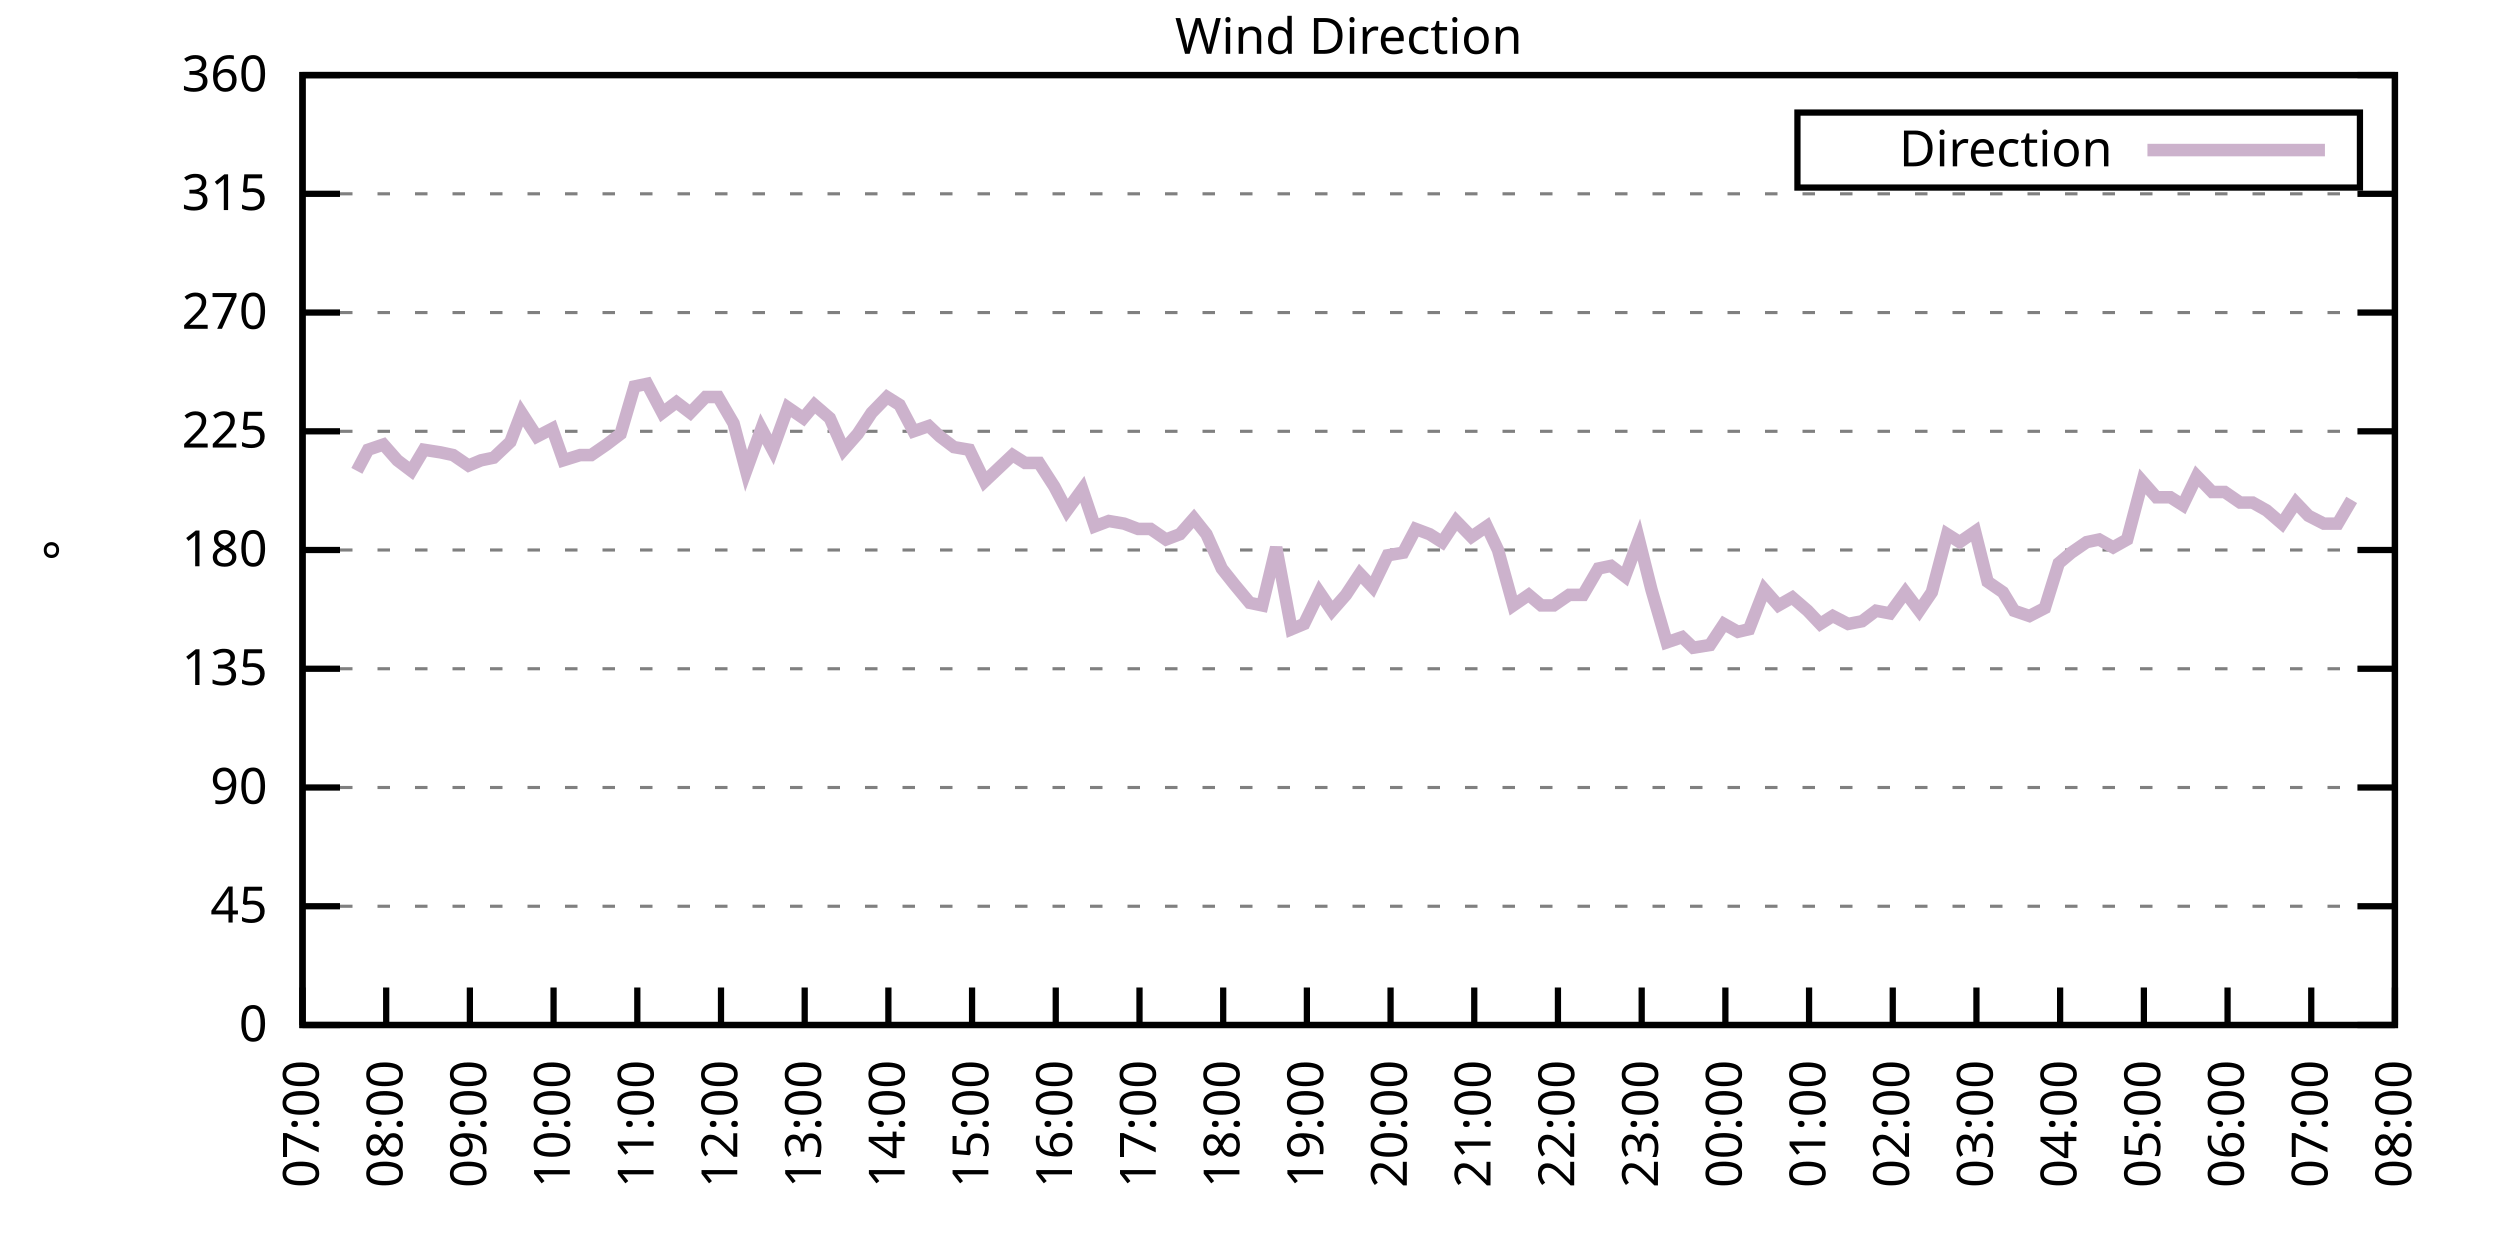
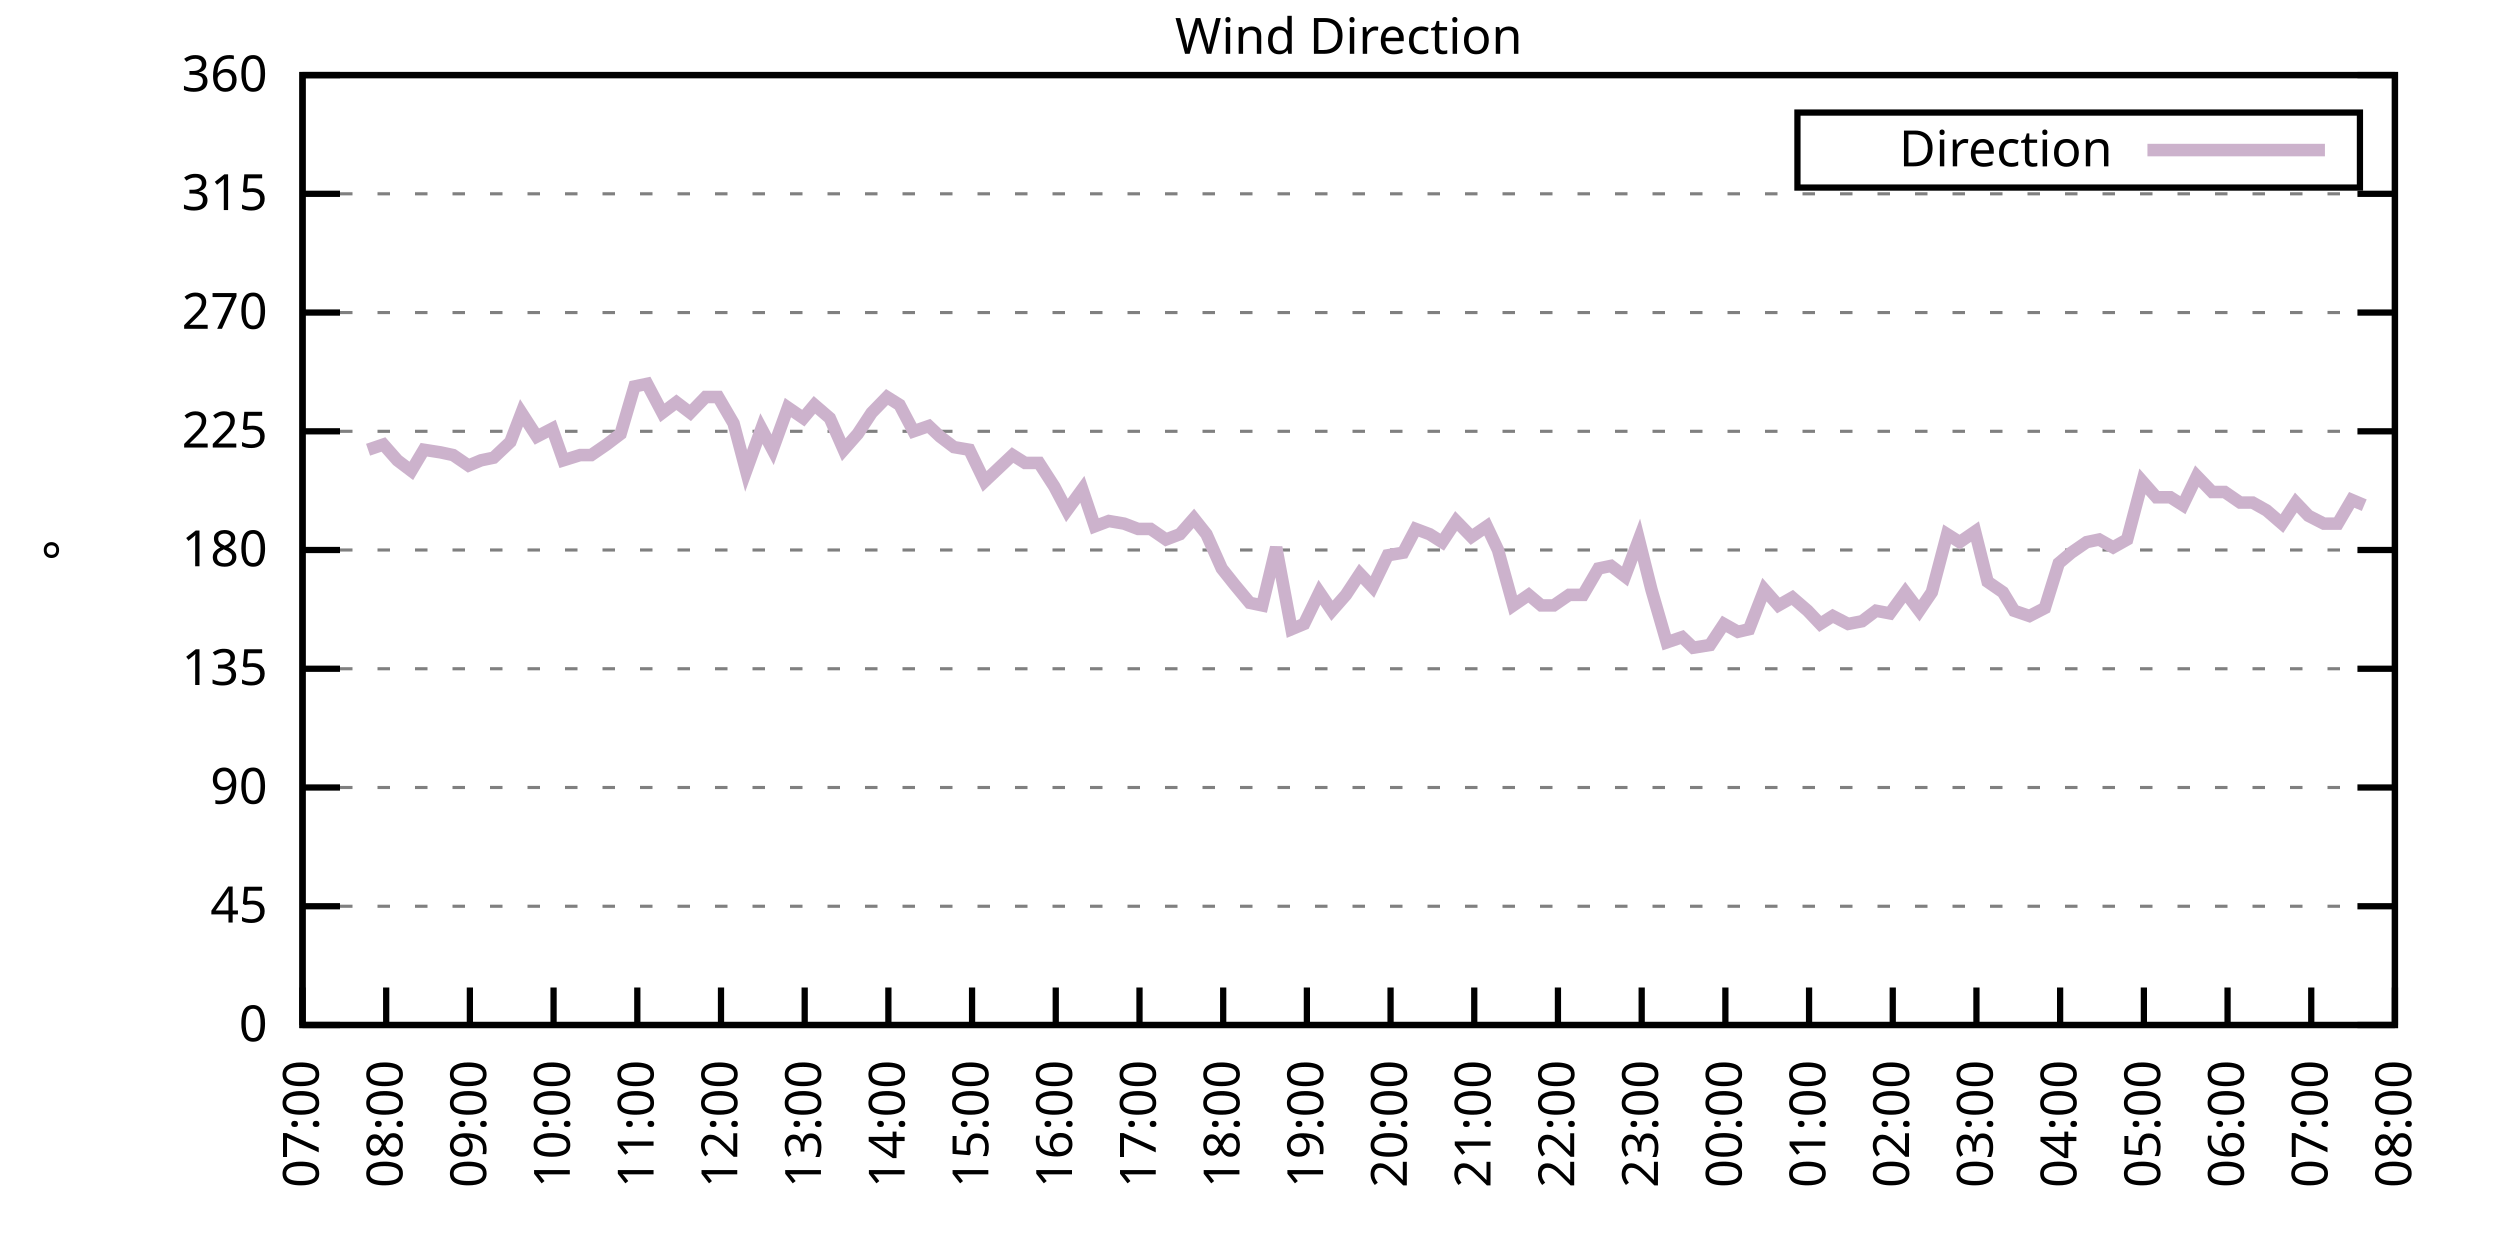
<svg xmlns="http://www.w3.org/2000/svg" xmlns:xlink="http://www.w3.org/1999/xlink" width="400" height="200" viewBox="0 0 400 200">
  <g id="gnuplot_canvas">
    <rect x="0" y="0" width="400" height="200" fill="none" />
    <defs>
      <circle id="gpDot" r="0.5" stroke-width="0.5" stroke="currentColor" />
      <path id="gpPt0" stroke-width="0.333" stroke="currentColor" d="M-1,0 h2 M0,-1 v2" />
      <path id="gpPt1" stroke-width="0.333" stroke="currentColor" d="M-1,-1 L1,1 M1,-1 L-1,1" />
      <path id="gpPt2" stroke-width="0.333" stroke="currentColor" d="M-1,0 L1,0 M0,-1 L0,1 M-1,-1 L1,1 M-1,1 L1,-1" />
      <rect id="gpPt3" stroke-width="0.333" stroke="currentColor" x="-1" y="-1" width="2" height="2" />
      <rect id="gpPt4" stroke-width="0.333" stroke="currentColor" fill="currentColor" x="-1" y="-1" width="2" height="2" />
      <circle id="gpPt5" stroke-width="0.333" stroke="currentColor" cx="0" cy="0" r="1" />
      <use xlink:href="#gpPt5" id="gpPt6" fill="currentColor" stroke="none" />
      <path id="gpPt7" stroke-width="0.333" stroke="currentColor" d="M0,-1.33 L-1.33,0.67 L1.33,0.67 z" />
      <use xlink:href="#gpPt7" id="gpPt8" fill="currentColor" stroke="none" />
      <use xlink:href="#gpPt7" id="gpPt9" stroke="currentColor" transform="rotate(180)" />
      <use xlink:href="#gpPt9" id="gpPt10" fill="currentColor" stroke="none" />
      <use xlink:href="#gpPt3" id="gpPt11" stroke="currentColor" transform="rotate(45)" />
      <use xlink:href="#gpPt11" id="gpPt12" fill="currentColor" stroke="none" />
      <path id="gpPt13" stroke-width="0.333" stroke="currentColor" d="M0,1.330 L1.265,0.411 L0.782,-1.067 L-0.782,-1.076 L-1.265,0.411 z" />
      <use xlink:href="#gpPt13" id="gpPt14" fill="currentColor" stroke="none" />
      <filter id="textbox" filterUnits="objectBoundingBox" x="0" y="0" height="1" width="1">
        <feFlood flood-color="white" flood-opacity="1" result="bgnd" />
        <feComposite in="SourceGraphic" in2="bgnd" operator="atop" />
      </filter>
      <filter id="greybox" filterUnits="objectBoundingBox" x="0" y="0" height="1" width="1">
        <feFlood flood-color="lightgrey" flood-opacity="1" result="grey" />
        <feComposite in="SourceGraphic" in2="grey" operator="atop" />
      </filter>
    </defs>
    <g fill="none" color="white" stroke="currentColor" stroke-width="1.00" stroke-linecap="butt" stroke-linejoin="miter">
</g>
    <g fill="none" color="black" stroke="currentColor" stroke-width="1.00" stroke-linecap="butt" stroke-linejoin="miter">
      <g stroke="none" shape-rendering="crispEdges">
        <polygon fill="rgb(255, 255, 255)" points="48.40,164.00 383.18,164.00 383.18,12.02 48.40,12.02 " />
      </g>
    </g>
    <g fill="none" color="black" stroke="currentColor" stroke-width="1.00" stroke-linecap="butt" stroke-linejoin="miter">
</g>
    <g fill="none" color="black" stroke="black" stroke-width="0.50" stroke-linecap="butt" stroke-linejoin="miter">
</g>
    <g fill="none" color="gray" stroke="currentColor" stroke-width="0.50" stroke-linecap="butt" stroke-linejoin="miter">
      <path stroke="gray" stroke-dasharray="2,4" class="gridline" d="M48.40,164.00 L383.19,164.00  " />
    </g>
    <g fill="none" color="gray" stroke="gray" stroke-width="1.00" stroke-linecap="butt" stroke-linejoin="miter">
</g>
    <g fill="none" color="black" stroke="currentColor" stroke-width="1.00" stroke-linecap="butt" stroke-linejoin="miter">
      <path stroke="black" d="M48.40,164.00 L54.40,164.00 M383.19,164.00 L377.19,164.00  " />
      <g transform="translate(42.80,166.60)" stroke="none" fill="black" font-family="Sans" font-size="8.00" text-anchor="end">
        <text>
          <tspan font-family="Sans"> 0</tspan>
        </text>
      </g>
    </g>
    <g fill="none" color="black" stroke="currentColor" stroke-width="1.00" stroke-linecap="butt" stroke-linejoin="miter">
</g>
    <g fill="none" color="black" stroke="black" stroke-width="0.50" stroke-linecap="butt" stroke-linejoin="miter">
</g>
    <g fill="none" color="gray" stroke="currentColor" stroke-width="0.50" stroke-linecap="butt" stroke-linejoin="miter">
      <path stroke="gray" stroke-dasharray="2,4" class="gridline" d="M48.40,145.00 L383.19,145.00  " />
    </g>
    <g fill="none" color="gray" stroke="gray" stroke-width="1.00" stroke-linecap="butt" stroke-linejoin="miter">
</g>
    <g fill="none" color="black" stroke="currentColor" stroke-width="1.00" stroke-linecap="butt" stroke-linejoin="miter">
      <path stroke="black" d="M48.40,145.00 L54.40,145.00 M383.19,145.00 L377.19,145.00  " />
      <g transform="translate(42.80,147.60)" stroke="none" fill="black" font-family="Sans" font-size="8.00" text-anchor="end">
        <text>
          <tspan font-family="Sans"> 45</tspan>
        </text>
      </g>
    </g>
    <g fill="none" color="black" stroke="currentColor" stroke-width="1.00" stroke-linecap="butt" stroke-linejoin="miter">
</g>
    <g fill="none" color="black" stroke="black" stroke-width="0.50" stroke-linecap="butt" stroke-linejoin="miter">
</g>
    <g fill="none" color="gray" stroke="currentColor" stroke-width="0.50" stroke-linecap="butt" stroke-linejoin="miter">
      <path stroke="gray" stroke-dasharray="2,4" class="gridline" d="M48.40,126.00 L383.19,126.00  " />
    </g>
    <g fill="none" color="gray" stroke="gray" stroke-width="1.00" stroke-linecap="butt" stroke-linejoin="miter">
</g>
    <g fill="none" color="black" stroke="currentColor" stroke-width="1.00" stroke-linecap="butt" stroke-linejoin="miter">
      <path stroke="black" d="M48.40,126.00 L54.40,126.00 M383.19,126.00 L377.19,126.00  " />
      <g transform="translate(42.80,128.60)" stroke="none" fill="black" font-family="Sans" font-size="8.00" text-anchor="end">
        <text>
          <tspan font-family="Sans"> 90</tspan>
        </text>
      </g>
    </g>
    <g fill="none" color="black" stroke="currentColor" stroke-width="1.00" stroke-linecap="butt" stroke-linejoin="miter">
</g>
    <g fill="none" color="black" stroke="black" stroke-width="0.50" stroke-linecap="butt" stroke-linejoin="miter">
</g>
    <g fill="none" color="gray" stroke="currentColor" stroke-width="0.50" stroke-linecap="butt" stroke-linejoin="miter">
      <path stroke="gray" stroke-dasharray="2,4" class="gridline" d="M48.40,107.00 L383.19,107.00  " />
    </g>
    <g fill="none" color="gray" stroke="gray" stroke-width="1.00" stroke-linecap="butt" stroke-linejoin="miter">
</g>
    <g fill="none" color="black" stroke="currentColor" stroke-width="1.00" stroke-linecap="butt" stroke-linejoin="miter">
      <path stroke="black" d="M48.40,107.00 L54.40,107.00 M383.19,107.00 L377.19,107.00  " />
      <g transform="translate(42.80,109.60)" stroke="none" fill="black" font-family="Sans" font-size="8.00" text-anchor="end">
        <text>
          <tspan font-family="Sans"> 135</tspan>
        </text>
      </g>
    </g>
    <g fill="none" color="black" stroke="currentColor" stroke-width="1.00" stroke-linecap="butt" stroke-linejoin="miter">
</g>
    <g fill="none" color="black" stroke="black" stroke-width="0.50" stroke-linecap="butt" stroke-linejoin="miter">
</g>
    <g fill="none" color="gray" stroke="currentColor" stroke-width="0.50" stroke-linecap="butt" stroke-linejoin="miter">
      <path stroke="gray" stroke-dasharray="2,4" class="gridline" d="M48.40,88.00 L383.19,88.00  " />
    </g>
    <g fill="none" color="gray" stroke="gray" stroke-width="1.00" stroke-linecap="butt" stroke-linejoin="miter">
</g>
    <g fill="none" color="black" stroke="currentColor" stroke-width="1.00" stroke-linecap="butt" stroke-linejoin="miter">
      <path stroke="black" d="M48.40,88.00 L54.40,88.00 M383.19,88.00 L377.19,88.00  " />
      <g transform="translate(42.80,90.60)" stroke="none" fill="black" font-family="Sans" font-size="8.00" text-anchor="end">
        <text>
          <tspan font-family="Sans"> 180</tspan>
        </text>
      </g>
    </g>
    <g fill="none" color="black" stroke="currentColor" stroke-width="1.00" stroke-linecap="butt" stroke-linejoin="miter">
</g>
    <g fill="none" color="black" stroke="black" stroke-width="0.50" stroke-linecap="butt" stroke-linejoin="miter">
</g>
    <g fill="none" color="gray" stroke="currentColor" stroke-width="0.50" stroke-linecap="butt" stroke-linejoin="miter">
      <path stroke="gray" stroke-dasharray="2,4" class="gridline" d="M48.40,69.01 L383.19,69.01  " />
    </g>
    <g fill="none" color="gray" stroke="gray" stroke-width="1.00" stroke-linecap="butt" stroke-linejoin="miter">
</g>
    <g fill="none" color="black" stroke="currentColor" stroke-width="1.00" stroke-linecap="butt" stroke-linejoin="miter">
      <path stroke="black" d="M48.40,69.01 L54.40,69.01 M383.19,69.01 L377.19,69.01  " />
      <g transform="translate(42.80,71.61)" stroke="none" fill="black" font-family="Sans" font-size="8.00" text-anchor="end">
        <text>
          <tspan font-family="Sans"> 225</tspan>
        </text>
      </g>
    </g>
    <g fill="none" color="black" stroke="currentColor" stroke-width="1.00" stroke-linecap="butt" stroke-linejoin="miter">
</g>
    <g fill="none" color="black" stroke="black" stroke-width="0.50" stroke-linecap="butt" stroke-linejoin="miter">
</g>
    <g fill="none" color="gray" stroke="currentColor" stroke-width="0.50" stroke-linecap="butt" stroke-linejoin="miter">
      <path stroke="gray" stroke-dasharray="2,4" class="gridline" d="M48.40,50.01 L383.19,50.01  " />
    </g>
    <g fill="none" color="gray" stroke="gray" stroke-width="1.00" stroke-linecap="butt" stroke-linejoin="miter">
</g>
    <g fill="none" color="black" stroke="currentColor" stroke-width="1.00" stroke-linecap="butt" stroke-linejoin="miter">
      <path stroke="black" d="M48.40,50.01 L54.40,50.01 M383.19,50.01 L377.19,50.01  " />
      <g transform="translate(42.80,52.61)" stroke="none" fill="black" font-family="Sans" font-size="8.00" text-anchor="end">
        <text>
          <tspan font-family="Sans"> 270</tspan>
        </text>
      </g>
    </g>
    <g fill="none" color="black" stroke="currentColor" stroke-width="1.00" stroke-linecap="butt" stroke-linejoin="miter">
</g>
    <g fill="none" color="black" stroke="black" stroke-width="0.50" stroke-linecap="butt" stroke-linejoin="miter">
</g>
    <g fill="none" color="gray" stroke="currentColor" stroke-width="0.50" stroke-linecap="butt" stroke-linejoin="miter">
      <path stroke="gray" stroke-dasharray="2,4" class="gridline" d="M48.40,31.01 L383.19,31.01  " />
    </g>
    <g fill="none" color="gray" stroke="gray" stroke-width="1.00" stroke-linecap="butt" stroke-linejoin="miter">
</g>
    <g fill="none" color="black" stroke="currentColor" stroke-width="1.00" stroke-linecap="butt" stroke-linejoin="miter">
      <path stroke="black" d="M48.40,31.01 L54.40,31.01 M383.19,31.01 L377.19,31.01  " />
      <g transform="translate(42.80,33.61)" stroke="none" fill="black" font-family="Sans" font-size="8.00" text-anchor="end">
        <text>
          <tspan font-family="Sans"> 315</tspan>
        </text>
      </g>
    </g>
    <g fill="none" color="black" stroke="currentColor" stroke-width="1.00" stroke-linecap="butt" stroke-linejoin="miter">
</g>
    <g fill="none" color="black" stroke="black" stroke-width="0.50" stroke-linecap="butt" stroke-linejoin="miter">
</g>
    <g fill="none" color="gray" stroke="currentColor" stroke-width="0.50" stroke-linecap="butt" stroke-linejoin="miter">
      <path stroke="gray" stroke-dasharray="2,4" class="gridline" d="M48.40,12.01 L383.19,12.01  " />
    </g>
    <g fill="none" color="gray" stroke="gray" stroke-width="1.00" stroke-linecap="butt" stroke-linejoin="miter">
</g>
    <g fill="none" color="black" stroke="currentColor" stroke-width="1.00" stroke-linecap="butt" stroke-linejoin="miter">
      <path stroke="black" d="M48.40,12.01 L54.40,12.01 M383.19,12.01 L377.19,12.01  " />
      <g transform="translate(42.80,14.61)" stroke="none" fill="black" font-family="Sans" font-size="8.00" text-anchor="end">
        <text>
          <tspan font-family="Sans"> 360</tspan>
        </text>
      </g>
    </g>
    <g fill="none" color="black" stroke="currentColor" stroke-width="1.00" stroke-linecap="butt" stroke-linejoin="miter">
      <path stroke="black" d="M48.40,164.00 L48.40,158.00  " />
      <g transform="translate(51.00,169.60) rotate(270.00)" stroke="none" fill="black" font-family="Sans" font-size="8.00" text-anchor="end">
        <text>
          <tspan font-family="Sans">07:00</tspan>
        </text>
      </g>
    </g>
    <g fill="none" color="black" stroke="currentColor" stroke-width="1.00" stroke-linecap="butt" stroke-linejoin="miter">
      <path stroke="black" d="M61.79,164.00 L61.79,158.00  " />
      <g transform="translate(64.39,169.60) rotate(270.00)" stroke="none" fill="black" font-family="Sans" font-size="8.00" text-anchor="end">
        <text>
          <tspan font-family="Sans">08:00</tspan>
        </text>
      </g>
    </g>
    <g fill="none" color="black" stroke="currentColor" stroke-width="1.00" stroke-linecap="butt" stroke-linejoin="miter">
      <path stroke="black" d="M75.18,164.00 L75.18,158.00  " />
      <g transform="translate(77.78,169.60) rotate(270.00)" stroke="none" fill="black" font-family="Sans" font-size="8.00" text-anchor="end">
        <text>
          <tspan font-family="Sans">09:00</tspan>
        </text>
      </g>
    </g>
    <g fill="none" color="black" stroke="currentColor" stroke-width="1.00" stroke-linecap="butt" stroke-linejoin="miter">
      <path stroke="black" d="M88.57,164.00 L88.57,158.00  " />
      <g transform="translate(91.17,169.60) rotate(270.00)" stroke="none" fill="black" font-family="Sans" font-size="8.00" text-anchor="end">
        <text>
          <tspan font-family="Sans">10:00</tspan>
        </text>
      </g>
    </g>
    <g fill="none" color="black" stroke="currentColor" stroke-width="1.00" stroke-linecap="butt" stroke-linejoin="miter">
      <path stroke="black" d="M101.97,164.00 L101.97,158.00  " />
      <g transform="translate(104.57,169.60) rotate(270.00)" stroke="none" fill="black" font-family="Sans" font-size="8.00" text-anchor="end">
        <text>
          <tspan font-family="Sans">11:00</tspan>
        </text>
      </g>
    </g>
    <g fill="none" color="black" stroke="currentColor" stroke-width="1.00" stroke-linecap="butt" stroke-linejoin="miter">
      <path stroke="black" d="M115.36,164.00 L115.36,158.00  " />
      <g transform="translate(117.96,169.60) rotate(270.00)" stroke="none" fill="black" font-family="Sans" font-size="8.00" text-anchor="end">
        <text>
          <tspan font-family="Sans">12:00</tspan>
        </text>
      </g>
    </g>
    <g fill="none" color="black" stroke="currentColor" stroke-width="1.00" stroke-linecap="butt" stroke-linejoin="miter">
      <path stroke="black" d="M128.75,164.00 L128.75,158.00  " />
      <g transform="translate(131.35,169.60) rotate(270.00)" stroke="none" fill="black" font-family="Sans" font-size="8.00" text-anchor="end">
        <text>
          <tspan font-family="Sans">13:00</tspan>
        </text>
      </g>
    </g>
    <g fill="none" color="black" stroke="currentColor" stroke-width="1.00" stroke-linecap="butt" stroke-linejoin="miter">
      <path stroke="black" d="M142.14,164.00 L142.14,158.00  " />
      <g transform="translate(144.74,169.60) rotate(270.00)" stroke="none" fill="black" font-family="Sans" font-size="8.00" text-anchor="end">
        <text>
          <tspan font-family="Sans">14:00</tspan>
        </text>
      </g>
    </g>
    <g fill="none" color="black" stroke="currentColor" stroke-width="1.00" stroke-linecap="butt" stroke-linejoin="miter">
      <path stroke="black" d="M155.53,164.00 L155.53,158.00  " />
      <g transform="translate(158.13,169.60) rotate(270.00)" stroke="none" fill="black" font-family="Sans" font-size="8.00" text-anchor="end">
        <text>
          <tspan font-family="Sans">15:00</tspan>
        </text>
      </g>
    </g>
    <g fill="none" color="black" stroke="currentColor" stroke-width="1.00" stroke-linecap="butt" stroke-linejoin="miter">
      <path stroke="black" d="M168.92,164.00 L168.92,158.00  " />
      <g transform="translate(171.52,169.60) rotate(270.00)" stroke="none" fill="black" font-family="Sans" font-size="8.00" text-anchor="end">
        <text>
          <tspan font-family="Sans">16:00</tspan>
        </text>
      </g>
    </g>
    <g fill="none" color="black" stroke="currentColor" stroke-width="1.00" stroke-linecap="butt" stroke-linejoin="miter">
      <path stroke="black" d="M182.32,164.00 L182.32,158.00  " />
      <g transform="translate(184.92,169.60) rotate(270.00)" stroke="none" fill="black" font-family="Sans" font-size="8.00" text-anchor="end">
        <text>
          <tspan font-family="Sans">17:00</tspan>
        </text>
      </g>
    </g>
    <g fill="none" color="black" stroke="currentColor" stroke-width="1.00" stroke-linecap="butt" stroke-linejoin="miter">
      <path stroke="black" d="M195.71,164.00 L195.71,158.00  " />
      <g transform="translate(198.31,169.60) rotate(270.00)" stroke="none" fill="black" font-family="Sans" font-size="8.00" text-anchor="end">
        <text>
          <tspan font-family="Sans">18:00</tspan>
        </text>
      </g>
    </g>
    <g fill="none" color="black" stroke="currentColor" stroke-width="1.00" stroke-linecap="butt" stroke-linejoin="miter">
      <path stroke="black" d="M209.10,164.00 L209.10,158.00  " />
      <g transform="translate(211.70,169.60) rotate(270.00)" stroke="none" fill="black" font-family="Sans" font-size="8.00" text-anchor="end">
        <text>
          <tspan font-family="Sans">19:00</tspan>
        </text>
      </g>
    </g>
    <g fill="none" color="black" stroke="currentColor" stroke-width="1.00" stroke-linecap="butt" stroke-linejoin="miter">
      <path stroke="black" d="M222.49,164.00 L222.49,158.00  " />
      <g transform="translate(225.09,169.60) rotate(270.00)" stroke="none" fill="black" font-family="Sans" font-size="8.00" text-anchor="end">
        <text>
          <tspan font-family="Sans">20:00</tspan>
        </text>
      </g>
    </g>
    <g fill="none" color="black" stroke="currentColor" stroke-width="1.00" stroke-linecap="butt" stroke-linejoin="miter">
      <path stroke="black" d="M235.88,164.00 L235.88,158.00  " />
      <g transform="translate(238.48,169.60) rotate(270.00)" stroke="none" fill="black" font-family="Sans" font-size="8.00" text-anchor="end">
        <text>
          <tspan font-family="Sans">21:00</tspan>
        </text>
      </g>
    </g>
    <g fill="none" color="black" stroke="currentColor" stroke-width="1.00" stroke-linecap="butt" stroke-linejoin="miter">
      <path stroke="black" d="M249.27,164.00 L249.27,158.00  " />
      <g transform="translate(251.87,169.60) rotate(270.00)" stroke="none" fill="black" font-family="Sans" font-size="8.00" text-anchor="end">
        <text>
          <tspan font-family="Sans">22:00</tspan>
        </text>
      </g>
    </g>
    <g fill="none" color="black" stroke="currentColor" stroke-width="1.00" stroke-linecap="butt" stroke-linejoin="miter">
      <path stroke="black" d="M262.67,164.00 L262.67,158.00  " />
      <g transform="translate(265.27,169.60) rotate(270.00)" stroke="none" fill="black" font-family="Sans" font-size="8.00" text-anchor="end">
        <text>
          <tspan font-family="Sans">23:00</tspan>
        </text>
      </g>
    </g>
    <g fill="none" color="black" stroke="currentColor" stroke-width="1.00" stroke-linecap="butt" stroke-linejoin="miter">
      <path stroke="black" d="M276.06,164.00 L276.06,158.00  " />
      <g transform="translate(278.66,169.60) rotate(270.00)" stroke="none" fill="black" font-family="Sans" font-size="8.00" text-anchor="end">
        <text>
          <tspan font-family="Sans">00:00</tspan>
        </text>
      </g>
    </g>
    <g fill="none" color="black" stroke="currentColor" stroke-width="1.00" stroke-linecap="butt" stroke-linejoin="miter">
      <path stroke="black" d="M289.45,164.00 L289.45,158.00  " />
      <g transform="translate(292.05,169.60) rotate(270.00)" stroke="none" fill="black" font-family="Sans" font-size="8.00" text-anchor="end">
        <text>
          <tspan font-family="Sans">01:00</tspan>
        </text>
      </g>
    </g>
    <g fill="none" color="black" stroke="currentColor" stroke-width="1.00" stroke-linecap="butt" stroke-linejoin="miter">
      <path stroke="black" d="M302.84,164.00 L302.84,158.00  " />
      <g transform="translate(305.44,169.60) rotate(270.00)" stroke="none" fill="black" font-family="Sans" font-size="8.00" text-anchor="end">
        <text>
          <tspan font-family="Sans">02:00</tspan>
        </text>
      </g>
    </g>
    <g fill="none" color="black" stroke="currentColor" stroke-width="1.00" stroke-linecap="butt" stroke-linejoin="miter">
      <path stroke="black" d="M316.23,164.00 L316.23,158.00  " />
      <g transform="translate(318.83,169.60) rotate(270.00)" stroke="none" fill="black" font-family="Sans" font-size="8.00" text-anchor="end">
        <text>
          <tspan font-family="Sans">03:00</tspan>
        </text>
      </g>
    </g>
    <g fill="none" color="black" stroke="currentColor" stroke-width="1.00" stroke-linecap="butt" stroke-linejoin="miter">
      <path stroke="black" d="M329.62,164.00 L329.62,158.00  " />
      <g transform="translate(332.22,169.60) rotate(270.00)" stroke="none" fill="black" font-family="Sans" font-size="8.00" text-anchor="end">
        <text>
          <tspan font-family="Sans">04:00</tspan>
        </text>
      </g>
    </g>
    <g fill="none" color="black" stroke="currentColor" stroke-width="1.00" stroke-linecap="butt" stroke-linejoin="miter">
      <path stroke="black" d="M343.02,164.00 L343.02,158.00  " />
      <g transform="translate(345.62,169.60) rotate(270.00)" stroke="none" fill="black" font-family="Sans" font-size="8.00" text-anchor="end">
        <text>
          <tspan font-family="Sans">05:00</tspan>
        </text>
      </g>
    </g>
    <g fill="none" color="black" stroke="currentColor" stroke-width="1.00" stroke-linecap="butt" stroke-linejoin="miter">
      <path stroke="black" d="M356.41,164.00 L356.41,158.00  " />
      <g transform="translate(359.01,169.60) rotate(270.00)" stroke="none" fill="black" font-family="Sans" font-size="8.00" text-anchor="end">
        <text>
          <tspan font-family="Sans">06:00</tspan>
        </text>
      </g>
    </g>
    <g fill="none" color="black" stroke="currentColor" stroke-width="1.00" stroke-linecap="butt" stroke-linejoin="miter">
      <path stroke="black" d="M369.80,164.00 L369.80,158.00  " />
      <g transform="translate(372.40,169.60) rotate(270.00)" stroke="none" fill="black" font-family="Sans" font-size="8.00" text-anchor="end">
        <text>
          <tspan font-family="Sans">07:00</tspan>
        </text>
      </g>
    </g>
    <g fill="none" color="black" stroke="currentColor" stroke-width="1.00" stroke-linecap="butt" stroke-linejoin="miter">
      <path stroke="black" d="M383.19,164.00 L383.19,158.00  " />
      <g transform="translate(385.79,169.60) rotate(270.00)" stroke="none" fill="black" font-family="Sans" font-size="8.00" text-anchor="end">
        <text>
          <tspan font-family="Sans">08:00</tspan>
        </text>
      </g>
    </g>
    <g fill="none" color="black" stroke="currentColor" stroke-width="1.00" stroke-linecap="butt" stroke-linejoin="miter">
</g>
    <g fill="none" color="black" stroke="currentColor" stroke-width="1.00" stroke-linecap="butt" stroke-linejoin="miter">
      <path stroke="black" d="M48.40,12.01 L48.40,164.00 L383.19,164.00 L383.19,12.01 L48.40,12.01 Z  " />
    </g>
    <g fill="none" color="black" stroke="currentColor" stroke-width="1.00" stroke-linecap="butt" stroke-linejoin="miter">
</g>
    <g fill="none" color="black" stroke="currentColor" stroke-width="1.00" stroke-linecap="butt" stroke-linejoin="miter">
      <path stroke="black" d="M287.59,30.01 L287.59,18.01 L377.59,18.01 L377.59,30.01 L287.59,30.01 Z  " />
    </g>
    <g id="Wind_direction_plot_1">
      <g fill="none" color="white" stroke="black" stroke-width="2.00" stroke-linecap="butt" stroke-linejoin="miter">
</g>
      <g fill="none" color="black" stroke="currentColor" stroke-width="2.00" stroke-linecap="butt" stroke-linejoin="miter">
        <g transform="translate(337.99,26.61)" stroke="none" fill="black" font-family="Sans" font-size="8.00" text-anchor="end">
          <text>
            <tspan font-family="Sans">Direction</tspan>
          </text>
        </g>
      </g>
      <g fill="none" color="black" stroke="currentColor" stroke-width="2.00" stroke-linecap="butt" stroke-linejoin="miter">
-         <path stroke="rgb(204, 178, 204)" d="M343.59,24.01 L371.99,24.01 M57.10,75.34 L58.89,71.96 L61.35,71.12 L63.58,73.65 L65.81,75.34 L67.82,71.96   L70.50,72.38 L72.50,72.81 L74.96,74.49 L76.97,73.65 L78.98,73.23 L81.66,70.70 L83.44,66.05 L85.90,69.85   L88.35,68.58 L90.14,73.65 L92.82,72.81 L94.60,72.81 L97.06,71.12 L99.29,69.43 L101.52,61.83 L103.53,61.41   L105.98,66.05 L108.22,64.36 L110.45,66.05 L112.90,63.52 L114.91,63.52 L117.37,67.74 L119.38,75.34 L121.83,68.58   L123.62,71.96 L126.07,65.21 L128.53,66.90 L130.31,64.78 L132.77,66.90 L135.00,71.96 L137.23,69.43 L139.46,66.05   L141.92,63.52 L143.93,64.78 L146.16,69.01 L148.61,68.16 L150.40,69.85 L152.63,71.54 L155.09,71.96 L157.54,77.03   L159.33,75.34 L162.01,72.81 L164.01,74.07 L166.25,74.07 L168.70,77.87 L170.71,81.67 L173.17,78.29 L175.17,84.21   L177.41,83.36 L179.86,83.78 L182.09,84.63 L184.10,84.63 L186.56,86.32 L188.79,85.47 L191.02,82.94 L193.03,85.47   L195.48,90.96 L197.49,93.49 L199.95,96.45 L201.96,96.87 L204.19,87.58 L206.64,100.67 L208.65,99.83 L211.11,94.76   L213.12,97.72 L215.35,95.18 L217.58,91.80 L219.59,93.92 L222.04,88.85 L224.50,88.43 L226.51,84.63 L228.74,85.47   L230.75,86.74 L232.98,83.36 L235.44,85.89 L237.89,84.21 L239.68,88.00 L242.13,96.87 L244.59,95.18 L246.60,96.87   L248.60,96.87 L251.06,95.18 L253.29,95.18 L255.75,90.96 L257.76,90.54 L259.99,92.23 L262.22,86.32 L264.23,94.34   L266.68,102.78 L269.14,101.94 L270.92,103.63 L273.60,103.20 L275.83,99.83 L278.07,101.09 L279.85,100.67 L282.31,94.34   L284.54,96.87 L286.77,95.60 L289.23,97.72 L291.23,99.83 L293.24,98.56 L295.70,99.83 L297.93,99.40 L300.16,97.72   L302.39,98.14 L304.85,94.76 L307.08,97.72 L309.09,94.76 L311.54,85.47 L313.55,86.74 L316.01,85.05 L318.02,93.07   L320.47,94.76 L322.26,97.72 L324.71,98.56 L327.17,97.29 L329.40,90.12 L331.41,88.43 L333.86,86.74 L335.87,86.32   L338.10,87.58 L340.34,86.32 L342.79,77.03 L345.02,79.56 L347.26,79.56 L349.26,80.83 L351.50,76.18 L353.95,78.72   L355.96,78.72 L358.42,80.41 L360.42,80.41 L362.66,81.67 L365.11,83.78 L367.34,80.41 L369.35,82.52 L371.81,83.78   L374.04,83.78 L376.27,79.98  " />
+         <path stroke="rgb(204, 178, 204)" d="M343.59,24.01 L371.99,24.01 M58.89,71.96 L61.35,71.12 L63.58,73.65 L65.81,75.34 L67.82,71.96 L70.50,72.38   L72.50,72.81 L74.96,74.49 L76.97,73.65 L78.98,73.23 L81.66,70.70 L83.44,66.05 L85.90,69.85 L88.35,68.58   L90.14,73.65 L92.82,72.81 L94.60,72.81 L97.06,71.12 L99.29,69.43 L101.52,61.83 L103.53,61.41 L105.98,66.05   L108.22,64.36 L110.45,66.05 L112.90,63.52 L114.91,63.52 L117.37,67.74 L119.38,75.34 L121.83,68.58 L123.62,71.96   L126.07,65.21 L128.53,66.90 L130.31,64.78 L132.77,66.90 L135.00,71.96 L137.23,69.43 L139.46,66.05 L141.92,63.52   L143.93,64.78 L146.16,69.01 L148.61,68.16 L150.40,69.85 L152.63,71.54 L155.09,71.96 L157.54,77.03 L159.33,75.34   L162.01,72.81 L164.01,74.07 L166.25,74.07 L168.70,77.87 L170.71,81.67 L173.17,78.29 L175.17,84.21 L177.41,83.36   L179.86,83.78 L182.09,84.63 L184.10,84.63 L186.56,86.32 L188.79,85.47 L191.02,82.94 L193.03,85.47 L195.48,90.96   L197.49,93.49 L199.95,96.45 L201.96,96.87 L204.19,87.58 L206.64,100.67 L208.65,99.83 L211.11,94.76 L213.12,97.72   L215.35,95.18 L217.58,91.80 L219.59,93.92 L222.04,88.85 L224.50,88.43 L226.51,84.63 L228.74,85.47 L230.75,86.74   L232.98,83.36 L235.44,85.89 L237.89,84.21 L239.68,88.00 L242.13,96.87 L244.59,95.18 L246.60,96.87 L248.60,96.87   L251.06,95.18 L253.29,95.18 L255.75,90.96 L257.76,90.54 L259.99,92.23 L262.22,86.32 L264.23,94.34 L266.68,102.78   L269.14,101.94 L270.92,103.63 L273.60,103.20 L275.83,99.83 L278.07,101.09 L279.85,100.67 L282.31,94.34 L284.54,96.87   L286.77,95.60 L289.23,97.72 L291.23,99.83 L293.24,98.56 L295.70,99.83 L297.93,99.40 L300.16,97.72 L302.39,98.14   L304.85,94.76 L307.08,97.72 L309.09,94.76 L311.54,85.47 L313.55,86.74 L316.01,85.05 L318.02,93.07 L320.47,94.76   L322.26,97.72 L324.71,98.56 L327.17,97.29 L329.40,90.12 L331.41,88.43 L333.86,86.74 L335.87,86.32 L338.10,87.58   L340.34,86.32 L342.79,77.03 L345.02,79.56 L347.26,79.56 L349.26,80.83 L351.50,76.18 L353.95,78.72 L355.96,78.72   L358.42,80.41 L360.42,80.41 L362.66,81.67 L365.11,83.78 L367.34,80.41 L369.35,82.52 L371.81,83.78 L374.04,83.78   L376.27,79.98 L378.28,80.83  " />
      </g>
    </g>
    <g fill="none" color="black" stroke="currentColor" stroke-width="2.00" stroke-linecap="butt" stroke-linejoin="miter">
</g>
    <g fill="none" color="black" stroke="black" stroke-width="1.00" stroke-linecap="butt" stroke-linejoin="miter">
</g>
    <g fill="none" color="black" stroke="currentColor" stroke-width="1.00" stroke-linecap="butt" stroke-linejoin="miter">
      <path stroke="black" d="M48.40,12.01 L48.40,164.00 L383.19,164.00 L383.19,12.01 L48.40,12.01 Z  " />
      <g transform="translate(12.80,88.01) rotate(270.00)" stroke="none" fill="black" font-family="Sans" font-size="8.00" text-anchor="middle">
        <text>
          <tspan font-family="Sans">°</tspan>
        </text>
      </g>
    </g>
    <g fill="none" color="black" stroke="currentColor" stroke-width="1.00" stroke-linecap="butt" stroke-linejoin="miter">
</g>
    <g fill="none" color="black" stroke="currentColor" stroke-width="1.00" stroke-linecap="butt" stroke-linejoin="miter">
      <g transform="translate(215.79,8.61)" stroke="none" fill="black" font-family="Sans" font-size="8.00" text-anchor="middle">
        <text>
          <tspan font-family="Sans">Wind Direction</tspan>
        </text>
      </g>
    </g>
    <g fill="none" color="black" stroke="currentColor" stroke-width="1.00" stroke-linecap="butt" stroke-linejoin="miter">
</g>
  </g>
</svg>
